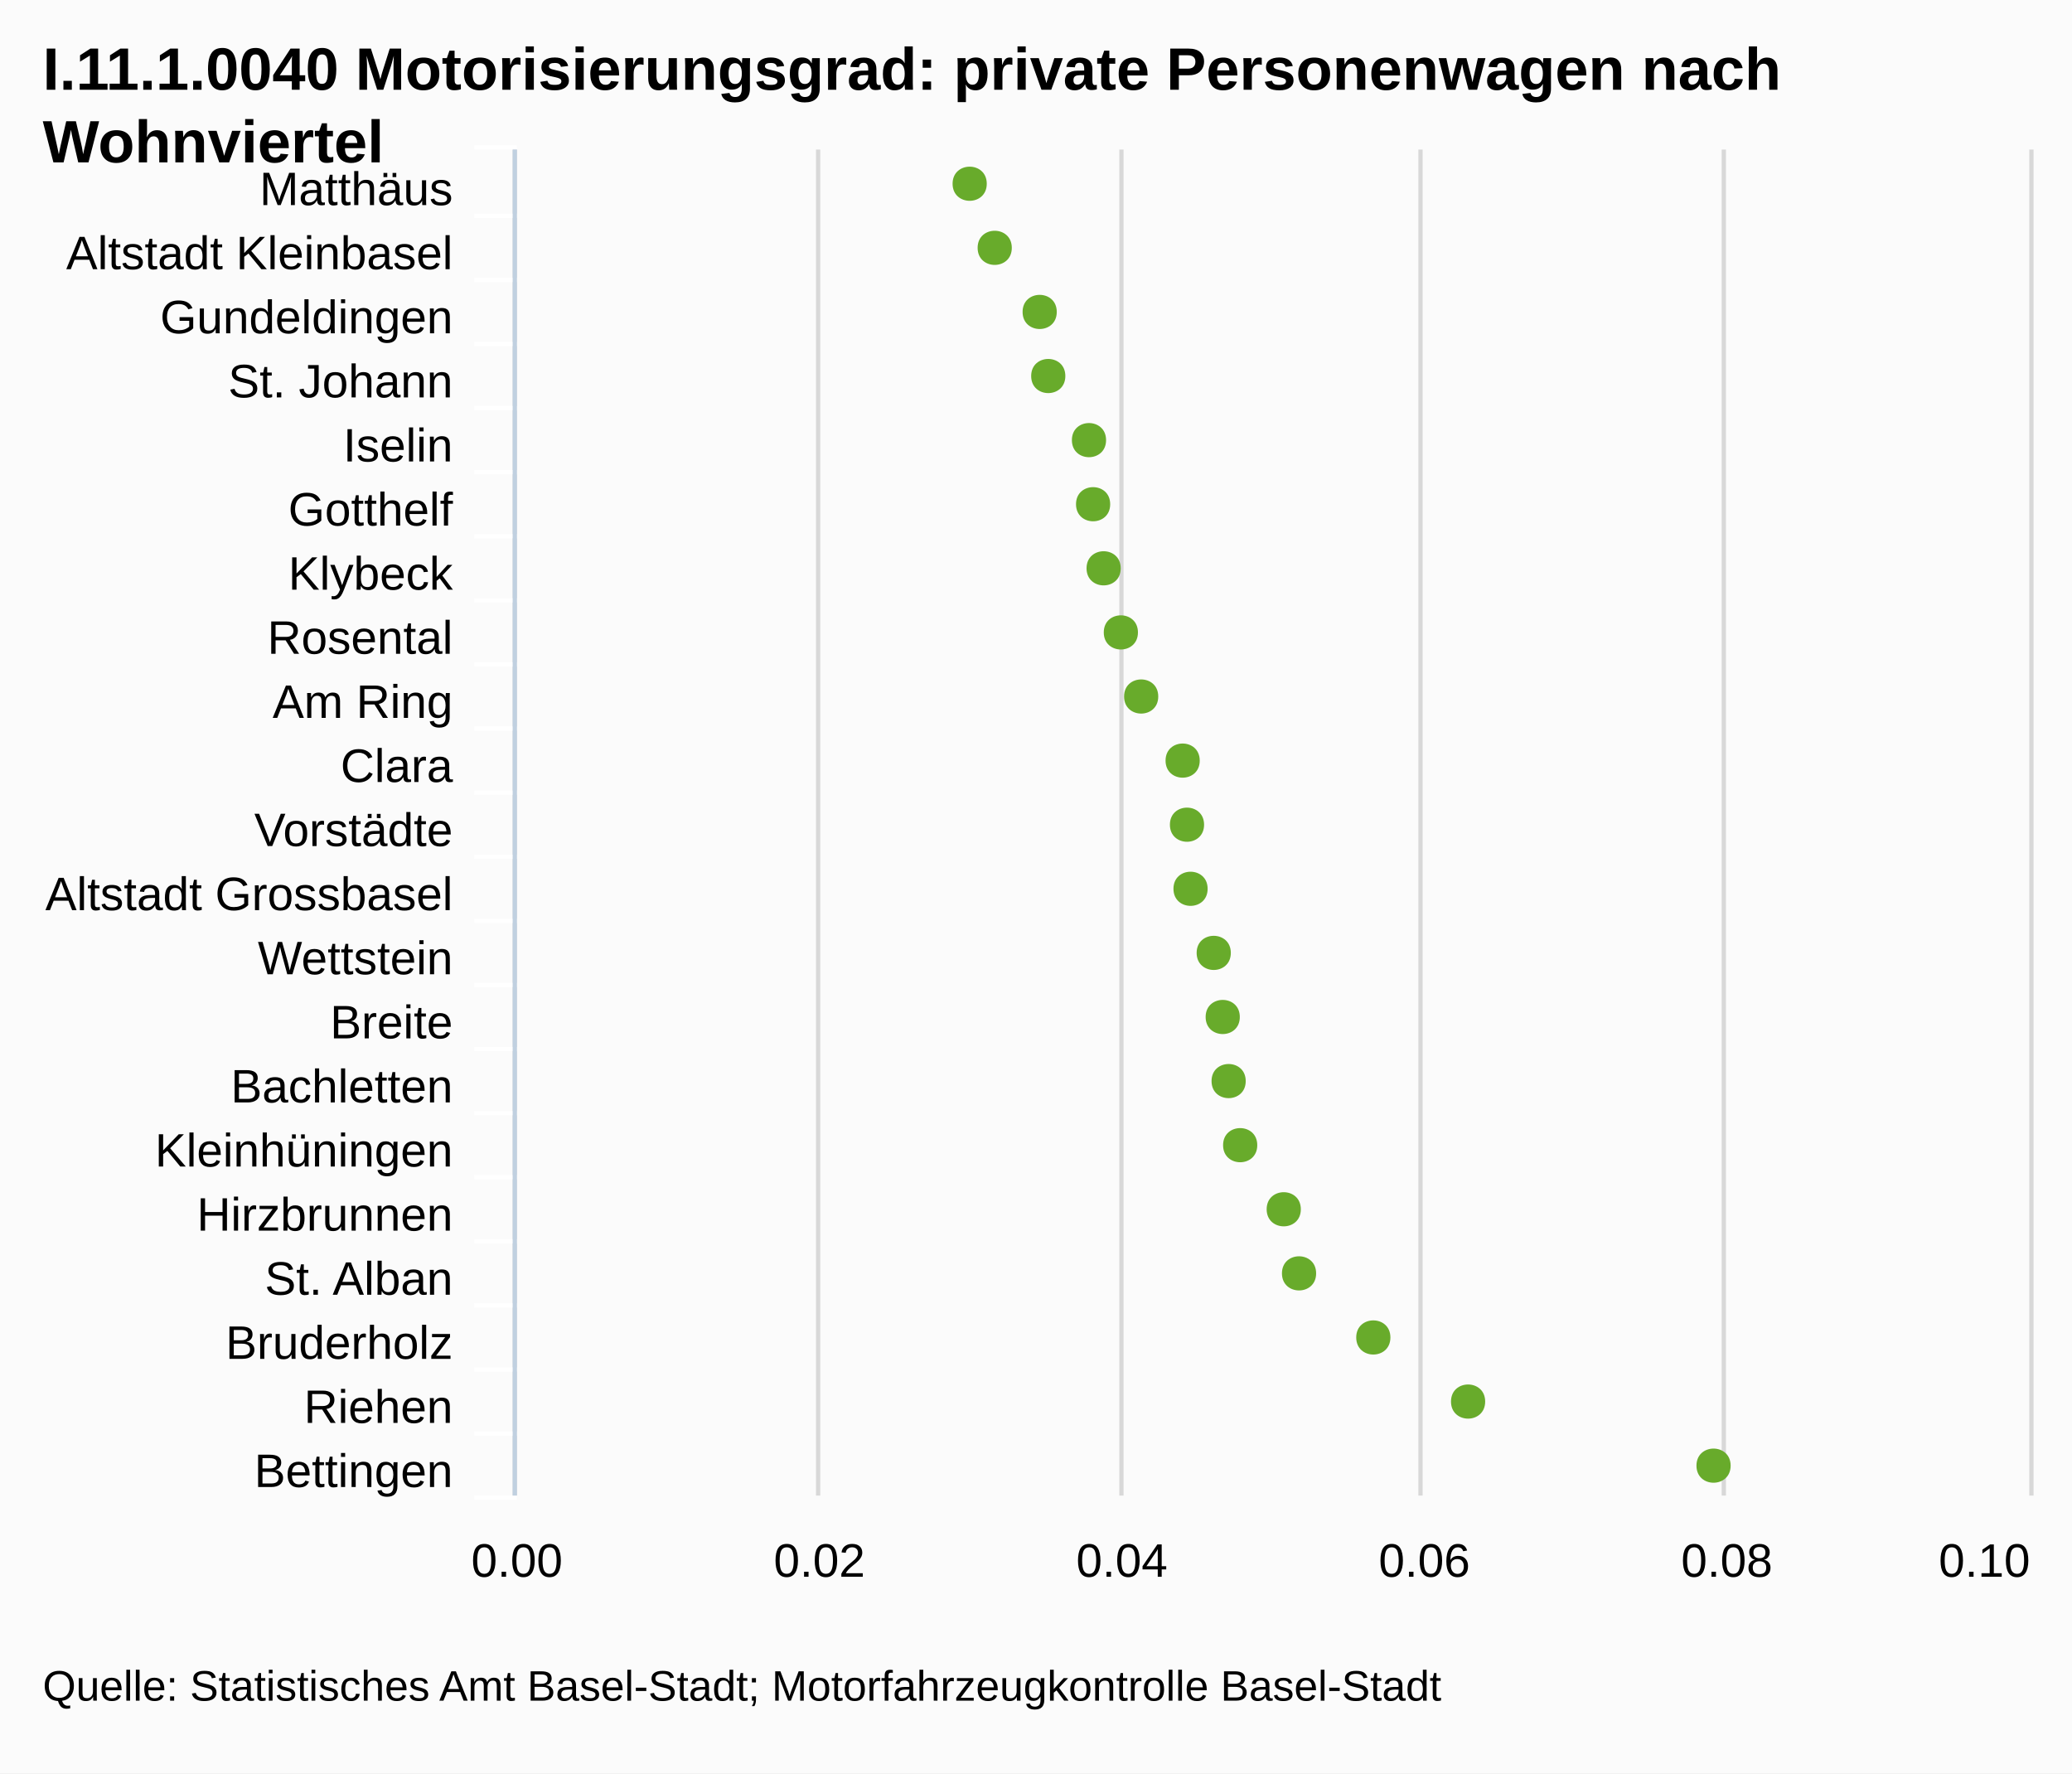
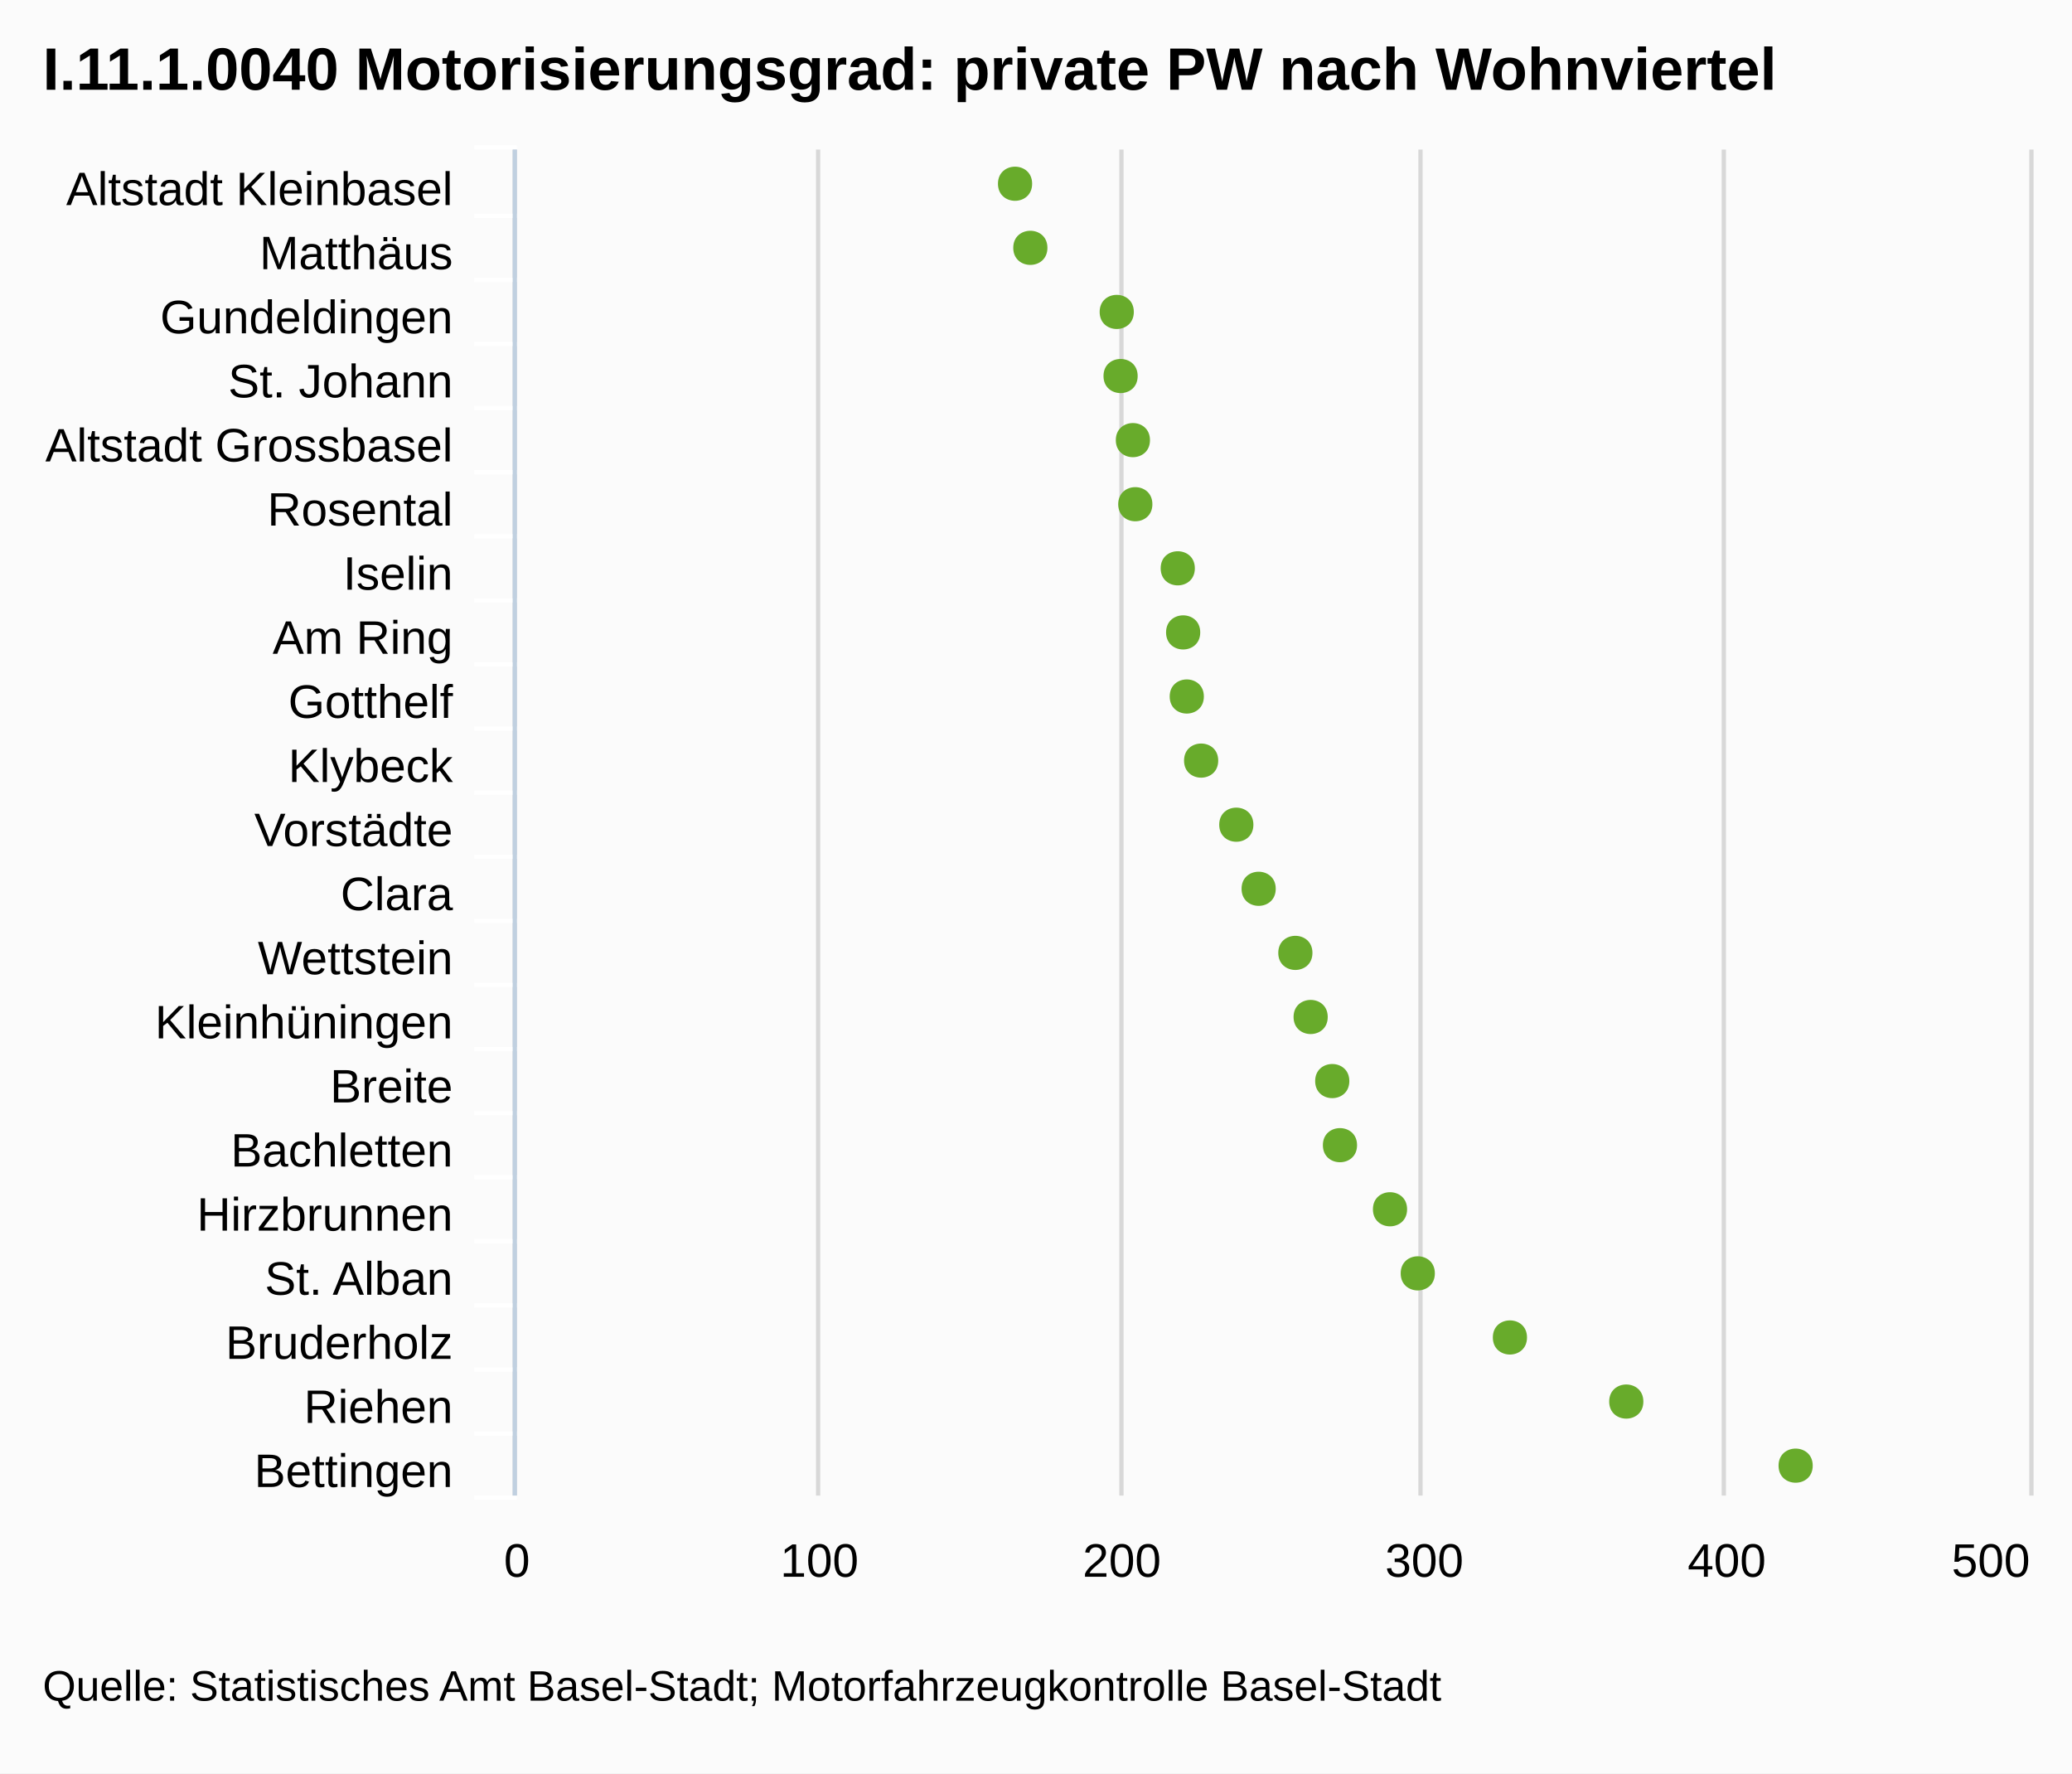
<svg xmlns="http://www.w3.org/2000/svg" version="1.1" style="font-family:arial;font-size:12px;" viewBox="0 0 485 415">
  <defs>
    <clipPath id="highcharts-5">
      <rect x="0" y="0" width="315" height="354" />
    </clipPath>
  </defs>
  <rect x="0" y="0" width="485" height="415" fill="#fbfbfb" class=" highcharts-background" />
  <g class="highcharts-grid" />
  <g class="highcharts-grid">
    <path fill="none" d="M 120.5 35 L 120.5 350" stroke="#D8D8D8" stroke-width="1" opacity="1" />
    <path fill="none" d="M 191.5 35 L 191.5 350" stroke="#D8D8D8" stroke-width="1" opacity="1" />
    <path fill="none" d="M 262.5 35 L 262.5 350" stroke="#D8D8D8" stroke-width="1" opacity="1" />
    <path fill="none" d="M 332.5 35 L 332.5 350" stroke="#D8D8D8" stroke-width="1" opacity="1" />
    <path fill="none" d="M 403.5 35 L 403.5 350" stroke="#D8D8D8" stroke-width="1" opacity="1" />
    <path fill="none" d="M 475.5 35 L 475.5 350" stroke="#D8D8D8" stroke-width="1" opacity="1" />
  </g>
  <g class="highcharts-axis">
    <path fill="none" d="M 121 50.5 L 111 50.5" stroke="#FFFFFF" stroke-width="1" opacity="1" />
    <path fill="none" d="M 121 65.5 L 111 65.5" stroke="#FFFFFF" stroke-width="1" opacity="1" />
    <path fill="none" d="M 121 80.5 L 111 80.5" stroke="#FFFFFF" stroke-width="1" opacity="1" />
    <path fill="none" d="M 121 95.5 L 111 95.5" stroke="#FFFFFF" stroke-width="1" opacity="1" />
    <path fill="none" d="M 121 110.5 L 111 110.5" stroke="#FFFFFF" stroke-width="1" opacity="1" />
    <path fill="none" d="M 121 125.5 L 111 125.5" stroke="#FFFFFF" stroke-width="1" opacity="1" />
    <path fill="none" d="M 121 140.5 L 111 140.5" stroke="#FFFFFF" stroke-width="1" opacity="1" />
    <path fill="none" d="M 121 155.5 L 111 155.5" stroke="#FFFFFF" stroke-width="1" opacity="1" />
    <path fill="none" d="M 121 170.5 L 111 170.5" stroke="#FFFFFF" stroke-width="1" opacity="1" />
    <path fill="none" d="M 121 185.5 L 111 185.5" stroke="#FFFFFF" stroke-width="1" opacity="1" />
    <path fill="none" d="M 121 200.5 L 111 200.5" stroke="#FFFFFF" stroke-width="1" opacity="1" />
    <path fill="none" d="M 121 215.5 L 111 215.5" stroke="#FFFFFF" stroke-width="1" opacity="1" />
    <path fill="none" d="M 121 230.5 L 111 230.5" stroke="#FFFFFF" stroke-width="1" opacity="1" />
    <path fill="none" d="M 121 245.5 L 111 245.5" stroke="#FFFFFF" stroke-width="1" opacity="1" />
    <path fill="none" d="M 121 260.5 L 111 260.5" stroke="#FFFFFF" stroke-width="1" opacity="1" />
    <path fill="none" d="M 121 275.5 L 111 275.5" stroke="#FFFFFF" stroke-width="1" opacity="1" />
    <path fill="none" d="M 121 290.5 L 111 290.5" stroke="#FFFFFF" stroke-width="1" opacity="1" />
    <path fill="none" d="M 121 305.5 L 111 305.5" stroke="#FFFFFF" stroke-width="1" opacity="1" />
    <path fill="none" d="M 121 320.5 L 111 320.5" stroke="#FFFFFF" stroke-width="1" opacity="1" />
    <path fill="none" d="M 121 335.5 L 111 335.5" stroke="#FFFFFF" stroke-width="1" opacity="1" />
    <path fill="none" d="M 121 350.5 L 111 350.5" stroke="#FFFFFF" stroke-width="1" opacity="1" />
    <path fill="none" d="M 121 34.5 L 111 34.5" stroke="#FFFFFF" stroke-width="1" opacity="1" />
    <path fill="none" d="M 120.5 35 L 120.5 350" stroke="#C0D0E0" stroke-width="1" />
  </g>
  <g class="highcharts-axis" />
  <g class="highcharts-series-group">
    <g class="highcharts-series highcharts-series-0" transform="translate(475,350) rotate(90) scale(-1,1) scale(1 1)" width="354" height="315" clip-path="url(#highcharts-5)" />
    <g class="highcharts-markers highcharts-series-0" transform="translate(475,350) rotate(90) scale(-1,1) scale(1 1)" width="354" height="315" clip-path="none">
-       <path fill="#68AB2B" d="M 7 69.904 C 12.328 69.904 12.328 77.904 7 77.904 C 1.672 77.904 1.672 69.904 7 69.904 Z" />
-       <path fill="#68AB2B" d="M 22 127.361 C 27.328 127.361 27.328 135.361 22 135.361 C 16.672 135.361 16.672 127.361 22 127.361 Z" />
-       <path fill="#68AB2B" d="M 37 149.543 C 42.328 149.543 42.328 157.543 37 157.543 C 31.672 157.543 31.672 149.543 37 149.543 Z" />
-       <path fill="#68AB2B" d="M 52 166.929 C 57.328 166.929 57.328 174.929 52 174.929 C 46.672 174.929 46.672 166.929 52 166.929 Z" />
-       <path fill="#68AB2B" d="M 67 170.51 C 72.328 170.51 72.328 178.51 67 178.51 C 61.672 178.51 61.672 170.51 67 170.51 Z" />
-       <path fill="#68AB2B" d="M 82 180.708 C 87.328 180.708 87.328 188.708 82 188.708 C 76.672 188.708 76.672 180.708 82 180.708 Z" />
-       <path fill="#68AB2B" d="M 97 183.409 C 102.328 183.409 102.328 191.409 97 191.409 C 91.672 191.409 91.672 183.409 97 183.409 Z" />
-       <path fill="#68AB2B" d="M 112 184.793 C 117.328 184.793 117.328 192.793 112 192.793 C 106.672 192.793 106.672 184.793 112 184.793 Z" />
-       <path fill="#68AB2B" d="M 127 186.897 C 132.328 186.897 132.328 194.897 127 194.897 C 121.672 194.897 121.672 186.897 127 186.897 Z" />
-       <path fill="#68AB2B" d="M 142 192.325 C 147.328 192.325 147.328 200.325 142 200.325 C 136.672 200.325 136.672 192.325 142 192.325 Z" />
-       <path fill="#68AB2B" d="M 157 193.157 C 162.328 193.157 162.328 201.157 157 201.157 C 151.672 201.157 151.672 193.157 157 193.157 Z" />
-       <path fill="#68AB2B" d="M 172 194.174 C 177.328 194.174 177.328 202.174 172 202.174 C 166.672 202.174 166.672 194.174 172 194.174 Z" />
-       <path fill="#68AB2B" d="M 187 203.884 C 192.328 203.884 192.328 211.884 187 211.884 C 181.672 211.884 181.672 203.884 187 203.884 Z" />
-       <path fill="#68AB2B" d="M 202 208.637 C 207.328 208.637 207.328 216.637 202 216.637 C 196.672 216.637 196.672 208.637 202 208.637 Z" />
-       <path fill="#68AB2B" d="M 217 212.669 C 222.328 212.669 222.328 220.669 217 220.669 C 211.672 220.669 211.672 212.669 217 212.669 Z" />
-       <path fill="#68AB2B" d="M 232 215.134 C 237.328 215.134 237.328 223.134 232 223.134 C 226.672 223.134 226.672 215.134 232 215.134 Z" />
-       <path fill="#68AB2B" d="M 247 216.098 C 252.328 216.098 252.328 224.098 247 224.098 C 241.672 224.098 241.672 216.098 247 216.098 Z" />
-       <path fill="#68AB2B" d="M 262 225.631 C 267.328 225.631 267.328 233.631 262 233.631 C 256.672 233.631 256.672 225.631 262 225.631 Z" />
-       <path fill="#68AB2B" d="M 277 227.639 C 282.328 227.639 282.328 235.639 277 235.639 C 271.672 235.639 271.672 227.639 277 227.639 Z" />
-       <path fill="#68AB2B" d="M 292 238.164 C 297.328 238.164 297.328 246.164 292 246.164 C 286.672 246.164 286.672 238.164 292 238.164 Z" />
-       <path fill="#68AB2B" d="M 307 244.025 C 312.328 244.025 312.328 252.025 307 252.025 C 301.672 252.025 301.672 244.025 307 244.025 Z" />
+       <path fill="#68AB2B" d="M 7 50.688 C 12.328 50.688 12.328 58.688 7 58.688 C 1.672 58.688 1.672 50.688 7 50.688 Z" />
+       <path fill="#68AB2B" d="M 22 90.331 C 27.328 90.331 27.328 98.331 22 98.331 C 16.672 98.331 16.672 90.331 22 90.331 Z" />
+       <path fill="#68AB2B" d="M 37 117.567 C 42.328 117.567 42.328 125.567 37 125.567 C 31.672 125.567 31.672 117.567 37 117.567 Z" />
+       <path fill="#68AB2B" d="M 52 139.138 C 57.328 139.138 57.328 147.138 52 147.138 C 46.672 147.138 46.672 139.138 52 139.138 Z" />
+       <path fill="#68AB2B" d="M 67 145.636 C 72.328 145.636 72.328 153.636 67 153.636 C 61.672 153.636 61.672 145.636 67 145.636 Z" />
+       <path fill="#68AB2B" d="M 82 157.35 C 87.328 157.35 87.328 165.35 82 165.35 C 76.672 165.35 76.672 157.35 82 157.35 Z" />
+       <path fill="#68AB2B" d="M 97 159.157 C 102.328 159.157 102.328 167.157 97 167.157 C 91.672 167.157 91.672 159.157 97 159.157 Z" />
+       <path fill="#68AB2B" d="M 112 164.211 C 117.328 164.211 117.328 172.211 112 172.211 C 106.672 172.211 106.672 164.211 112 164.211 Z" />
+       <path fill="#68AB2B" d="M 127 167.791 C 132.328 167.791 132.328 175.791 127 175.791 C 121.672 175.791 121.672 167.791 127 167.791 Z" />
+       <path fill="#68AB2B" d="M 142 176.383 C 147.328 176.383 147.328 184.383 142 184.383 C 136.672 184.383 136.672 176.383 142 176.383 Z" />
+       <path fill="#68AB2B" d="M 157 181.613 C 162.328 181.613 162.328 189.613 157 189.613 C 151.672 189.613 151.672 181.613 157 181.613 Z" />
+       <path fill="#68AB2B" d="M 172 189.847 C 177.328 189.847 177.328 197.847 172 197.847 C 166.672 197.847 166.672 189.847 172 189.847 Z" />
+       <path fill="#68AB2B" d="M 187 193.207 C 192.328 193.207 192.328 201.207 187 201.207 C 181.672 201.207 181.672 193.207 187 193.207 Z" />
+       <path fill="#68AB2B" d="M 202 194.056 C 207.328 194.056 207.328 202.056 202 202.056 C 196.672 202.056 196.672 194.056 202 194.056 Z" />
+       <path fill="#68AB2B" d="M 217 195.317 C 222.328 195.317 222.328 203.317 217 203.317 C 211.672 203.317 211.672 195.317 217 195.317 Z" />
+       <path fill="#68AB2B" d="M 232 205.257 C 237.328 205.257 237.328 213.257 232 213.257 C 226.672 213.257 226.672 205.257 232 205.257 Z" />
+       <path fill="#68AB2B" d="M 247 205.82 C 252.328 205.82 252.328 213.82 247 213.82 C 241.672 213.82 241.672 205.82 247 205.82 Z" />
+       <path fill="#68AB2B" d="M 262 208.701 C 267.328 208.701 267.328 216.701 262 216.701 C 256.672 216.701 256.672 208.701 262 208.701 Z" />
+       <path fill="#68AB2B" d="M 277 209.601 C 282.328 209.601 282.328 217.601 277 217.601 C 271.672 217.601 271.672 209.601 277 209.601 Z" />
+       <path fill="#68AB2B" d="M 292 229.826 C 297.328 229.826 297.328 237.826 292 237.826 C 286.672 237.826 286.672 229.826 292 229.826 Z" />
+       <path fill="#68AB2B" d="M 307 233.405 C 312.328 233.405 312.328 241.405 307 241.405 C 301.672 241.405 301.672 233.405 307 233.405 Z" />
    </g>
  </g>
  <text x="10" text-anchor="start" class="highcharts-title" style="color:#000000;font-size:14px;font-weight:bold;font-family:arial;fill:#000000;width:421px;" y="21">
-     <tspan>I.11.1.0040 Motorisierungsgrad: private Personenwagen nach</tspan>
-     <tspan dy="17" x="10">Wohnviertel</tspan>
+     <tspan>I.11.1.0040 Motorisierungsgrad: private PW nach Wohnviertel</tspan>
  </text>
  <g class="highcharts-axis-labels highcharts-xaxis-labels">
    <text x="106" style="color:#000000;cursor:default;font-size:11px;fill:#000000;width:150px;text-overflow:clip;" text-anchor="end" transform="translate(0,0)" y="48" opacity="1">
-       <tspan>Matthäus</tspan>
+       <tspan>Altstadt Kleinbasel</tspan>
    </text>
    <text x="106" style="color:#000000;cursor:default;font-size:11px;fill:#000000;width:150px;text-overflow:clip;" text-anchor="end" transform="translate(0,0)" y="63" opacity="1">
-       <tspan>Altstadt Kleinbasel</tspan>
+       <tspan>Matthäus</tspan>
    </text>
    <text x="106" style="color:#000000;cursor:default;font-size:11px;fill:#000000;width:150px;text-overflow:clip;" text-anchor="end" transform="translate(0,0)" y="78" opacity="1">
      <tspan>Gundeldingen</tspan>
    </text>
    <text x="106" style="color:#000000;cursor:default;font-size:11px;fill:#000000;width:150px;text-overflow:clip;" text-anchor="end" transform="translate(0,0)" y="93" opacity="1">
      <tspan>St. Johann</tspan>
    </text>
    <text x="106" style="color:#000000;cursor:default;font-size:11px;fill:#000000;width:150px;text-overflow:clip;" text-anchor="end" transform="translate(0,0)" y="108" opacity="1">
+       <tspan>Altstadt Grossbasel</tspan>
+     </text>
+     <text x="106" style="color:#000000;cursor:default;font-size:11px;fill:#000000;width:150px;text-overflow:clip;" text-anchor="end" transform="translate(0,0)" y="123" opacity="1">
+       <tspan>Rosental</tspan>
+     </text>
+     <text x="106" style="color:#000000;cursor:default;font-size:11px;fill:#000000;width:150px;text-overflow:clip;" text-anchor="end" transform="translate(0,0)" y="138" opacity="1">
      <tspan>Iselin</tspan>
    </text>
-     <text x="106" style="color:#000000;cursor:default;font-size:11px;fill:#000000;width:150px;text-overflow:clip;" text-anchor="end" transform="translate(0,0)" y="123" opacity="1">
+     <text x="106" style="color:#000000;cursor:default;font-size:11px;fill:#000000;width:150px;text-overflow:clip;" text-anchor="end" transform="translate(0,0)" y="153" opacity="1">
+       <tspan>Am Ring</tspan>
+     </text>
+     <text x="106" style="color:#000000;cursor:default;font-size:11px;fill:#000000;width:150px;text-overflow:clip;" text-anchor="end" transform="translate(0,0)" y="168" opacity="1">
      <tspan>Gotthelf</tspan>
    </text>
-     <text x="106" style="color:#000000;cursor:default;font-size:11px;fill:#000000;width:150px;text-overflow:clip;" text-anchor="end" transform="translate(0,0)" y="138" opacity="1">
+     <text x="106" style="color:#000000;cursor:default;font-size:11px;fill:#000000;width:150px;text-overflow:clip;" text-anchor="end" transform="translate(0,0)" y="183" opacity="1">
      <tspan>Klybeck</tspan>
-     </text>
-     <text x="106" style="color:#000000;cursor:default;font-size:11px;fill:#000000;width:150px;text-overflow:clip;" text-anchor="end" transform="translate(0,0)" y="153" opacity="1">
-       <tspan>Rosental</tspan>
-     </text>
-     <text x="106" style="color:#000000;cursor:default;font-size:11px;fill:#000000;width:150px;text-overflow:clip;" text-anchor="end" transform="translate(0,0)" y="168" opacity="1">
-       <tspan>Am Ring</tspan>
-     </text>
-     <text x="106" style="color:#000000;cursor:default;font-size:11px;fill:#000000;width:150px;text-overflow:clip;" text-anchor="end" transform="translate(0,0)" y="183" opacity="1">
-       <tspan>Clara</tspan>
    </text>
    <text x="106" style="color:#000000;cursor:default;font-size:11px;fill:#000000;width:150px;text-overflow:clip;" text-anchor="end" transform="translate(0,0)" y="198" opacity="1">
      <tspan>Vorstädte</tspan>
    </text>
    <text x="106" style="color:#000000;cursor:default;font-size:11px;fill:#000000;width:150px;text-overflow:clip;" text-anchor="end" transform="translate(0,0)" y="213" opacity="1">
-       <tspan>Altstadt Grossbasel</tspan>
+       <tspan>Clara</tspan>
    </text>
    <text x="106" style="color:#000000;cursor:default;font-size:11px;fill:#000000;width:150px;text-overflow:clip;" text-anchor="end" transform="translate(0,0)" y="228" opacity="1">
      <tspan>Wettstein</tspan>
    </text>
    <text x="106" style="color:#000000;cursor:default;font-size:11px;fill:#000000;width:150px;text-overflow:clip;" text-anchor="end" transform="translate(0,0)" y="243" opacity="1">
+       <tspan>Kleinhüningen</tspan>
+     </text>
+     <text x="106" style="color:#000000;cursor:default;font-size:11px;fill:#000000;width:150px;text-overflow:clip;" text-anchor="end" transform="translate(0,0)" y="258" opacity="1">
      <tspan>Breite</tspan>
    </text>
-     <text x="106" style="color:#000000;cursor:default;font-size:11px;fill:#000000;width:150px;text-overflow:clip;" text-anchor="end" transform="translate(0,0)" y="258" opacity="1">
+     <text x="106" style="color:#000000;cursor:default;font-size:11px;fill:#000000;width:150px;text-overflow:clip;" text-anchor="end" transform="translate(0,0)" y="273" opacity="1">
      <tspan>Bachletten</tspan>
-     </text>
-     <text x="106" style="color:#000000;cursor:default;font-size:11px;fill:#000000;width:150px;text-overflow:clip;" text-anchor="end" transform="translate(0,0)" y="273" opacity="1">
-       <tspan>Kleinhüningen</tspan>
    </text>
    <text x="106" style="color:#000000;cursor:default;font-size:11px;fill:#000000;width:150px;text-overflow:clip;" text-anchor="end" transform="translate(0,0)" y="288" opacity="1">
      <tspan>Hirzbrunnen</tspan>
    </text>
    <text x="106" style="color:#000000;cursor:default;font-size:11px;fill:#000000;width:150px;text-overflow:clip;" text-anchor="end" transform="translate(0,0)" y="303" opacity="1">
      <tspan>St. Alban</tspan>
    </text>
    <text x="106" style="color:#000000;cursor:default;font-size:11px;fill:#000000;width:150px;text-overflow:clip;" text-anchor="end" transform="translate(0,0)" y="318" opacity="1">
      <tspan>Bruderholz</tspan>
    </text>
    <text x="106" style="color:#000000;cursor:default;font-size:11px;fill:#000000;width:150px;text-overflow:clip;" text-anchor="end" transform="translate(0,0)" y="333" opacity="1">
      <tspan>Riehen</tspan>
    </text>
    <text x="106" style="color:#000000;cursor:default;font-size:11px;fill:#000000;width:150px;text-overflow:clip;" text-anchor="end" transform="translate(0,0)" y="348" opacity="1">
      <tspan>Bettingen</tspan>
    </text>
  </g>
  <g class="highcharts-axis-labels highcharts-yaxis-labels">
-     <text x="121" style="color:#000000;cursor:default;font-size:11px;fill:#000000;width:61px;text-overflow:clip;" text-anchor="middle" transform="translate(0,0)" y="369" opacity="1">
-       <tspan>0.00</tspan>
-     </text>
-     <text x="191.8" style="color:#000000;cursor:default;font-size:11px;fill:#000000;width:61px;text-overflow:clip;" text-anchor="middle" transform="translate(0,0)" y="369" opacity="1">
-       <tspan>0.02</tspan>
-     </text>
-     <text x="262.6" style="color:#000000;cursor:default;font-size:11px;fill:#000000;width:61px;text-overflow:clip;" text-anchor="middle" transform="translate(0,0)" y="369" opacity="1">
-       <tspan>0.04</tspan>
-     </text>
-     <text x="333.4" style="color:#000000;cursor:default;font-size:11px;fill:#000000;width:61px;text-overflow:clip;" text-anchor="middle" transform="translate(0,0)" y="369" opacity="1">
-       <tspan>0.06</tspan>
-     </text>
-     <text x="404.2" style="color:#000000;cursor:default;font-size:11px;fill:#000000;width:61px;text-overflow:clip;" text-anchor="middle" transform="translate(0,0)" y="369" opacity="1">
-       <tspan>0.08</tspan>
-     </text>
-     <text x="464.5" style="color:#000000;cursor:default;font-size:11px;fill:#000000;width:61px;text-overflow:clip;" text-anchor="middle" transform="translate(0,0)" y="369" opacity="1">
-       <tspan>0.10</tspan>
-     </text>
+     <text x="121" style="color:#000000;cursor:default;font-size:11px;fill:#000000;" text-anchor="middle" transform="translate(0,0)" y="369" opacity="1">0</text>
+     <text x="191.8" style="color:#000000;cursor:default;font-size:11px;fill:#000000;" text-anchor="middle" transform="translate(0,0)" y="369" opacity="1">100</text>
+     <text x="262.6" style="color:#000000;cursor:default;font-size:11px;fill:#000000;" text-anchor="middle" transform="translate(0,0)" y="369" opacity="1">200</text>
+     <text x="333.4" style="color:#000000;cursor:default;font-size:11px;fill:#000000;" text-anchor="middle" transform="translate(0,0)" y="369" opacity="1">300</text>
+     <text x="404.2" style="color:#000000;cursor:default;font-size:11px;fill:#000000;" text-anchor="middle" transform="translate(0,0)" y="369" opacity="1">400</text>
+     <text x="466" style="color:#000000;cursor:default;font-size:11px;fill:#000000;" text-anchor="middle" transform="translate(0,0)" y="369" opacity="1">500</text>
  </g>
  <g class="highcharts-tooltip" style="cursor:default;padding:0;pointer-events:none;white-space:nowrap;" transform="translate(0,-9000000000)">
    <path fill="none" d="M 3.5 0.5 L 13.5 0.5 C 16.5 0.5 16.5 0.5 16.5 3.5 L 16.5 13.5 C 16.5 16.5 16.5 16.5 13.5 16.5 L 3.5 16.5 C 0.5 16.5 0.5 16.5 0.5 13.5 L 0.5 3.5 C 0.5 0.5 0.5 0.5 3.5 0.5" stroke="black" stroke-opacity="0.05" stroke-width="5" transform="translate(1, 1)" />
    <path fill="none" d="M 3.5 0.5 L 13.5 0.5 C 16.5 0.5 16.5 0.5 16.5 3.5 L 16.5 13.5 C 16.5 16.5 16.5 16.5 13.5 16.5 L 3.5 16.5 C 0.5 16.5 0.5 16.5 0.5 13.5 L 0.5 3.5 C 0.5 0.5 0.5 0.5 3.5 0.5" stroke="black" stroke-opacity="0.1" stroke-width="3" transform="translate(1, 1)" />
    <path fill="none" d="M 3.5 0.5 L 13.5 0.5 C 16.5 0.5 16.5 0.5 16.5 3.5 L 16.5 13.5 C 16.5 16.5 16.5 16.5 13.5 16.5 L 3.5 16.5 C 0.5 16.5 0.5 16.5 0.5 13.5 L 0.5 3.5 C 0.5 0.5 0.5 0.5 3.5 0.5" stroke="black" stroke-opacity="0.15" stroke-width="1" transform="translate(1, 1)" />
    <path fill="rgb(249, 249, 249)" fill-opacity=" .85" d="M 3.5 0.5 L 13.5 0.5 C 16.5 0.5 16.5 0.5 16.5 3.5 L 16.5 13.5 C 16.5 16.5 16.5 16.5 13.5 16.5 L 3.5 16.5 C 0.5 16.5 0.5 16.5 0.5 13.5 L 0.5 3.5 C 0.5 0.5 0.5 0.5 3.5 0.5" />
    <text x="8" style="font-size:12px;color:#333333;fill:#333333;" y="20" />
  </g>
  <text x="10" text-anchor="start" style="cursor:default;color:#000000;font-size:10px;fill:#000000;" y="398">
    <tspan>Quelle: Statistisches Amt Basel-Stadt; Motorfahrzeugkontrolle Basel-Stadt</tspan>
  </text>
</svg>
